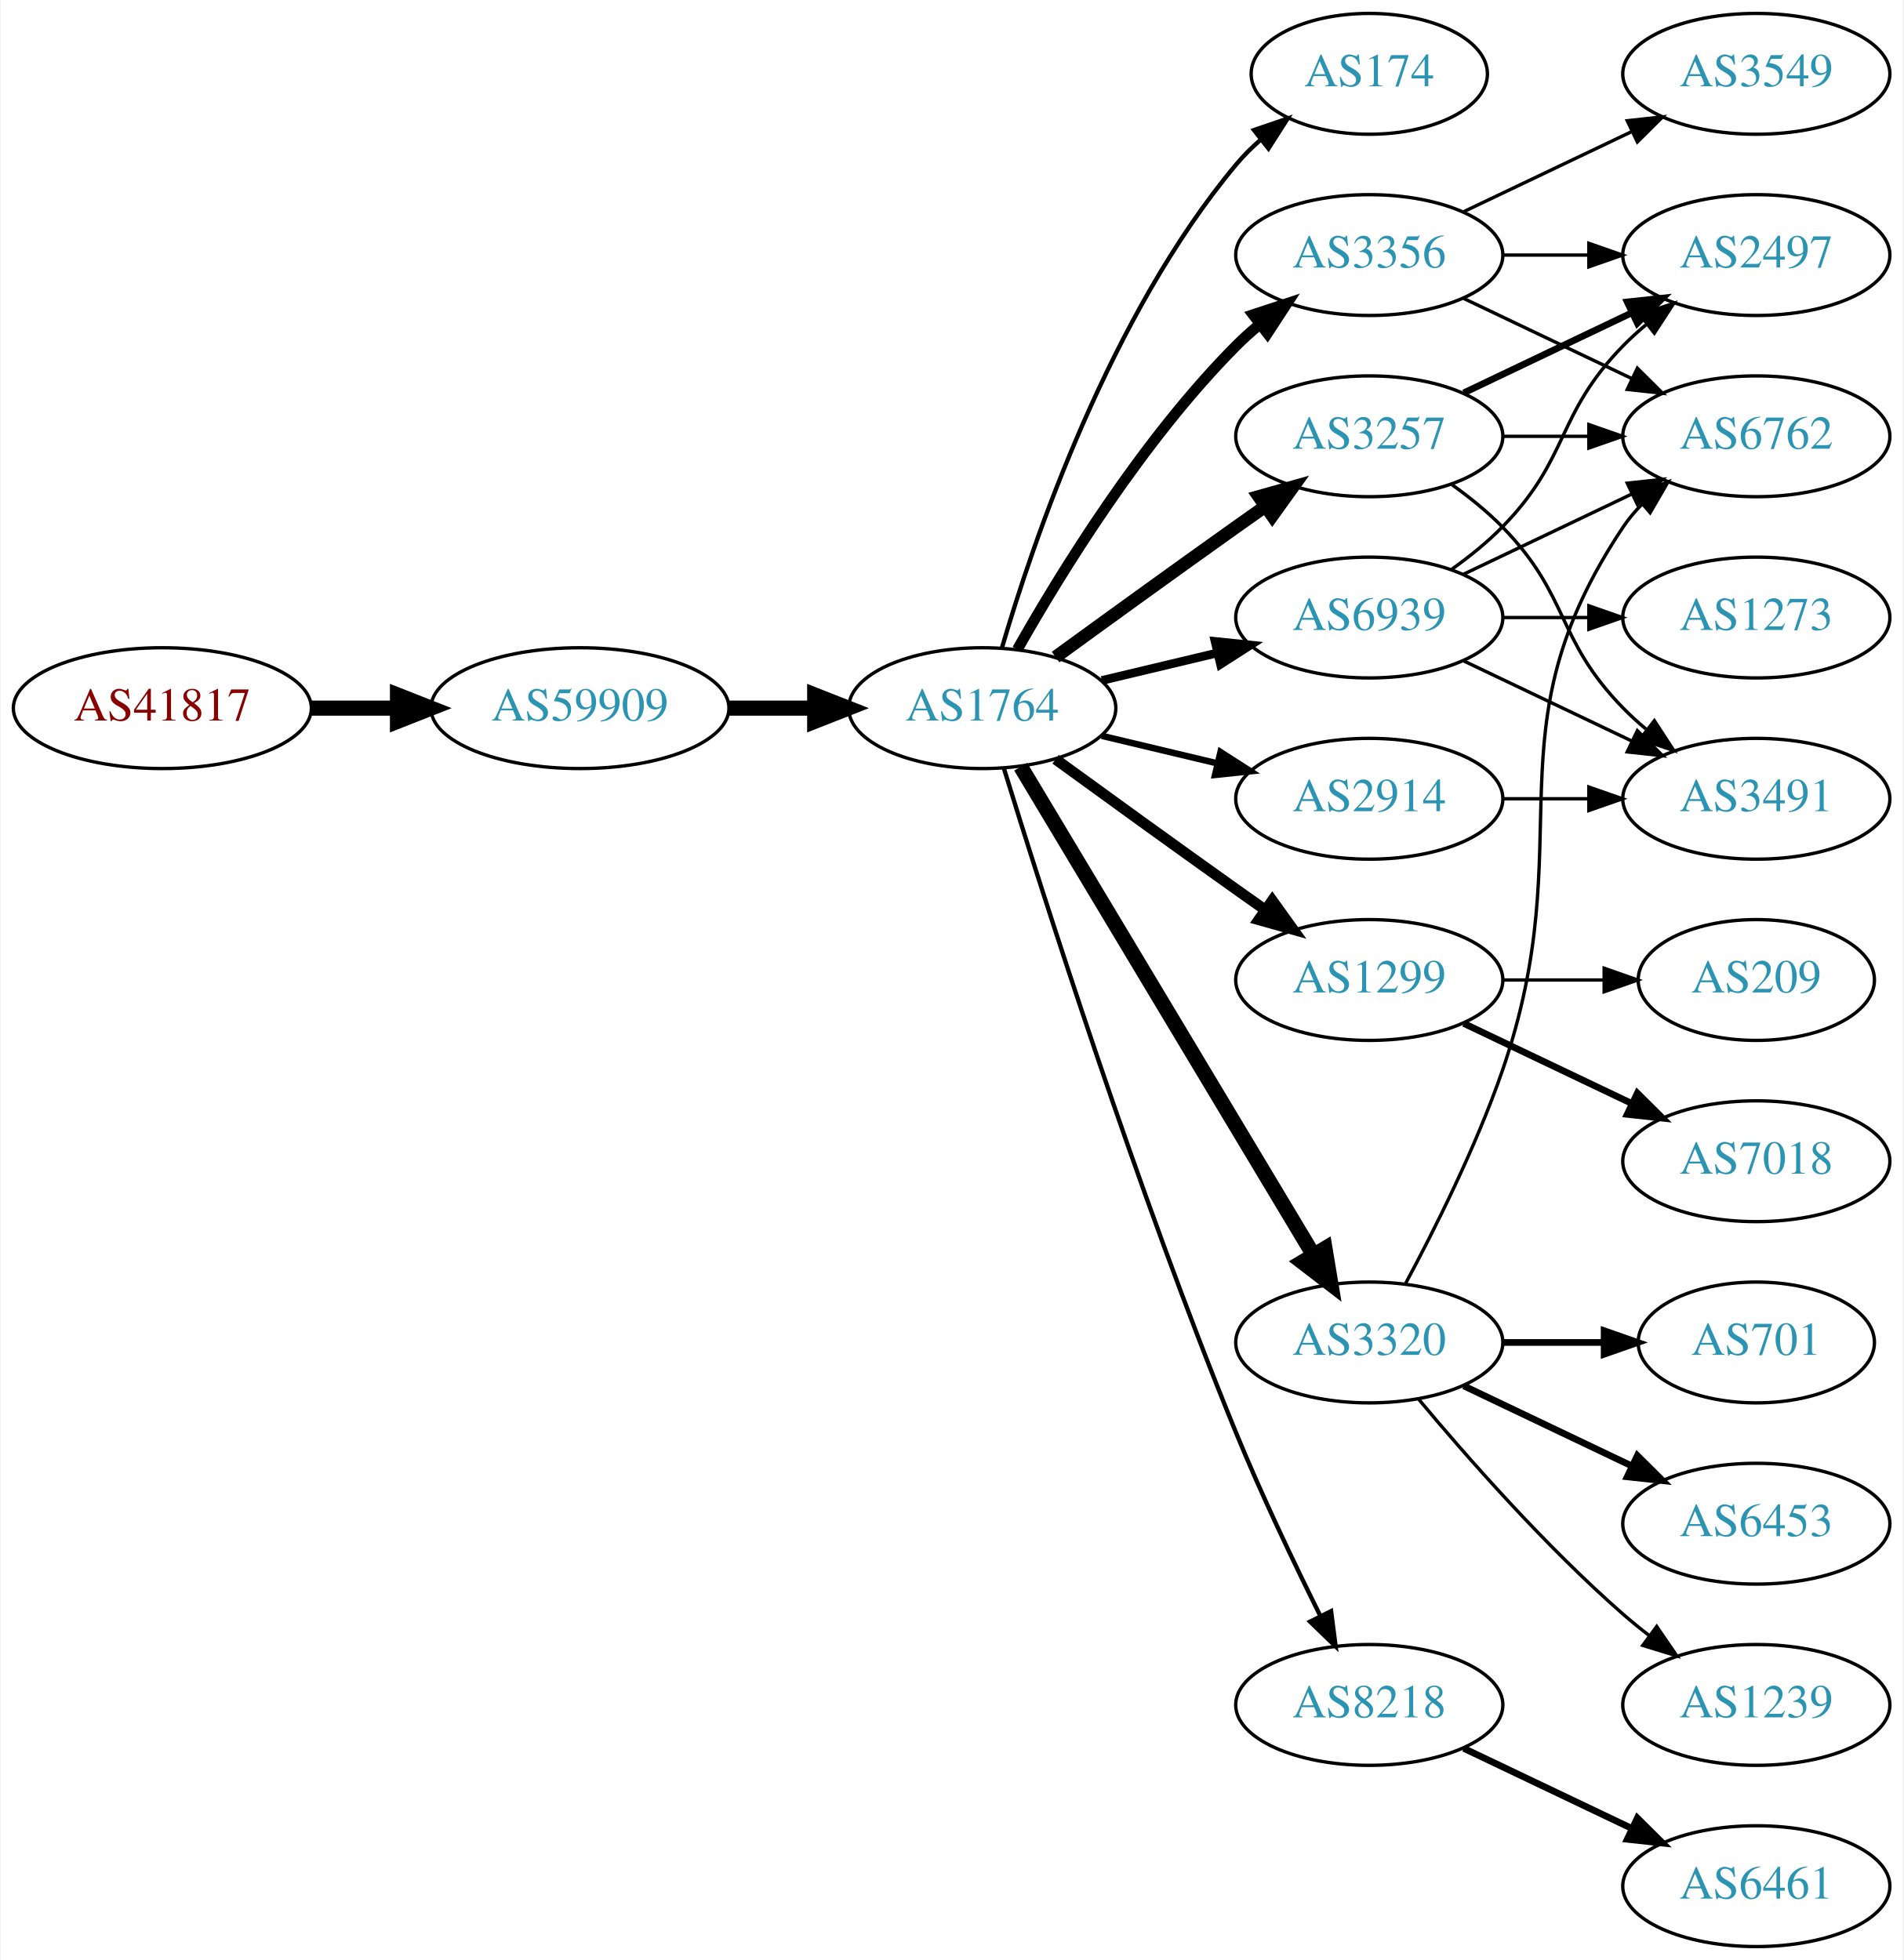
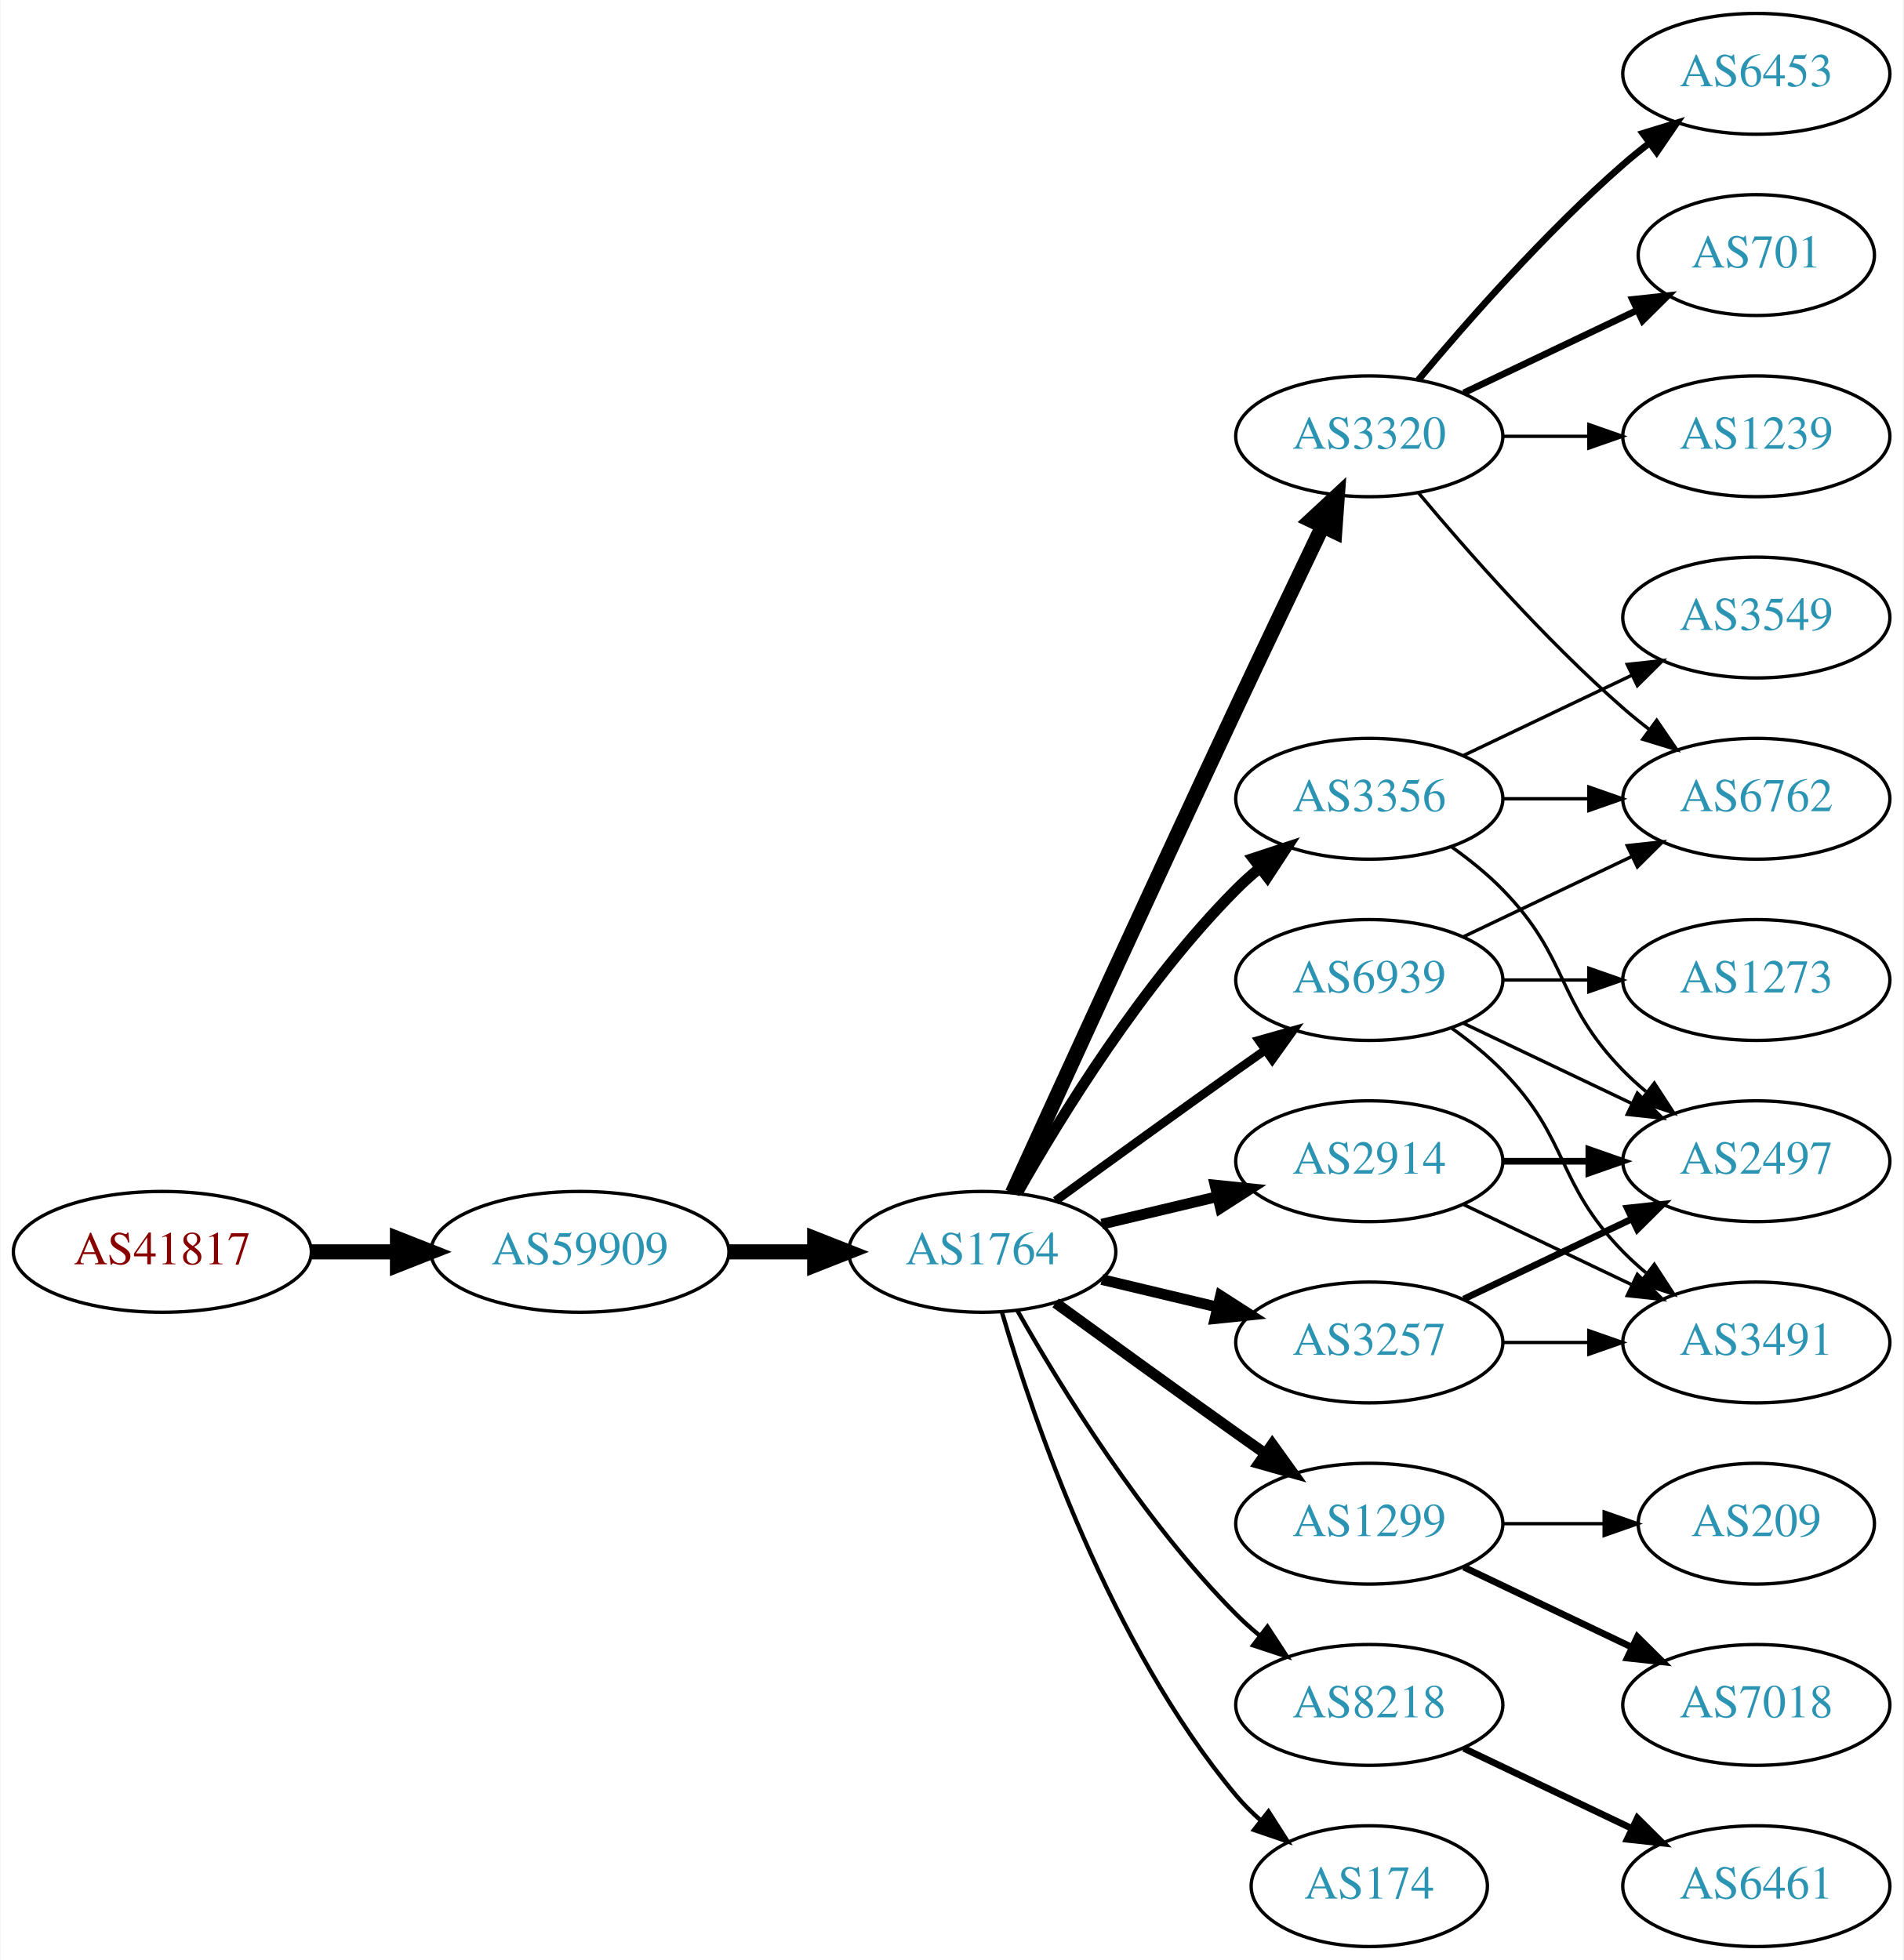
<svg xmlns="http://www.w3.org/2000/svg" xmlns:xlink="http://www.w3.org/1999/xlink" width="567pt" height="584pt" viewBox="0.00 0.00 566.66 584.00">
  <g id="graph0" class="graph" transform="scale(1 1) rotate(0) translate(4 580)">
    <polygon fill="white" stroke="none" points="-4,4 -4,-580 562.663,-580 562.663,4 -4,4" />
    <g id="node1" class="node">
      <g id="a_node1">
        <a xlink:href="/asn/41817" xlink:title="AS41817 ~ VFNK [AT]">
-           <ellipse fill="#ffffff" stroke="black" cx="44.196" cy="-369" rx="44.393" ry="18" />
-           <text text-anchor="middle" x="44.196" y="-365.3" font-family="Times,serif" font-size="14.00" fill="#880000">AS41817</text>
+           <ellipse fill="#ffffff" stroke="black" cx="44.196" cy="-207" rx="44.393" ry="18" />
+           <text text-anchor="middle" x="44.196" y="-203.3" font-family="Times,serif" font-size="14.00" fill="#880000">AS41817</text>
        </a>
      </g>
    </g>
    <g id="node2" class="node">
      <g id="a_node2">
        <a xlink:href="/asn/59909" xlink:title="AS59909 ~ Tele-Tec GmbH [AT]">
-           <ellipse fill="#ffffff" stroke="black" cx="168.588" cy="-369" rx="44.393" ry="18" />
-           <text text-anchor="middle" x="168.588" y="-365.3" font-family="Times,serif" font-size="14.00" fill="#2c94b3">AS59909</text>
+           <ellipse fill="#ffffff" stroke="black" cx="168.588" cy="-207" rx="44.393" ry="18" />
+           <text text-anchor="middle" x="168.588" y="-203.3" font-family="Times,serif" font-size="14.00" fill="#2c94b3">AS59909</text>
        </a>
      </g>
    </g>
    <g id="edge1" class="edge">
-       <path fill="none" stroke="black" stroke-width="4.5" d="M88.692,-369C96.898,-369 105.569,-369 114.041,-369" />
-       <polygon fill="black" stroke="black" stroke-width="4.5" points="114.233,-372.938 124.233,-369 114.233,-365.063 114.233,-372.938" />
+       <path fill="none" stroke="black" stroke-width="4.5" d="M88.692,-207C96.898,-207 105.569,-207 114.041,-207" />
+       <polygon fill="black" stroke="black" stroke-width="4.5" points="114.233,-210.938 124.233,-207 114.233,-203.063 114.233,-210.938" />
    </g>
    <g id="node3" class="node">
      <g id="a_node3">
        <a xlink:href="/asn/1764" xlink:title="AS1764 ~ NEXTLAYER-AS [AT]">
-           <ellipse fill="#ffffff" stroke="black" cx="288.431" cy="-369" rx="39.794" ry="18" />
-           <text text-anchor="middle" x="288.431" y="-365.3" font-family="Times,serif" font-size="14.00" fill="#2c94b3">AS1764</text>
+           <ellipse fill="#ffffff" stroke="black" cx="288.431" cy="-207" rx="39.794" ry="18" />
+           <text text-anchor="middle" x="288.431" y="-203.3" font-family="Times,serif" font-size="14.00" fill="#2c94b3">AS1764</text>
        </a>
      </g>
    </g>
    <g id="edge2" class="edge">
-       <path fill="none" stroke="black" stroke-width="4.5" d="M212.799,-369C221.112,-369 229.875,-369 238.357,-369" />
-       <polygon fill="black" stroke="black" stroke-width="4.5" points="238.516,-372.938 248.516,-369 238.516,-365.063 238.516,-372.938" />
+       <path fill="none" stroke="black" stroke-width="4.5" d="M212.799,-207C221.112,-207 229.875,-207 238.357,-207" />
+       <polygon fill="black" stroke="black" stroke-width="4.5" points="238.516,-210.938 248.516,-207 238.516,-203.063 238.516,-210.938" />
    </g>
    <g id="node4" class="node">
      <g id="a_node4">
-         <a xlink:href="/asn/174" xlink:title="AS174 ~ Cogent Communications [US]">
-           <ellipse fill="#ffffff" stroke="black" cx="403.724" cy="-558" rx="35.194" ry="18" />
-           <text text-anchor="middle" x="403.724" y="-554.3" font-family="Times,serif" font-size="14.00" fill="#2c94b3">AS174</text>
+         <a xlink:href="/asn/3356" xlink:title="AS3356 ~ Level 3 Parent, LLC [US]">
+           <ellipse fill="#ffffff" stroke="black" cx="403.724" cy="-342" rx="39.794" ry="18" />
+           <text text-anchor="middle" x="403.724" y="-338.3" font-family="Times,serif" font-size="14.00" fill="#2c94b3">AS3356</text>
        </a>
      </g>
    </g>
    <g id="edge3" class="edge">
-       <path fill="none" stroke="black" stroke-width="1.286" d="M294.305,-387.002C303.619,-418.844 326.435,-485.981 364.077,-531 366.23,-533.574 368.684,-536.017 371.288,-538.303" />
-       <polygon fill="black" stroke="black" stroke-width="1.286" points="369.372,-541.249 379.399,-544.672 373.695,-535.743 369.372,-541.249" />
+       <path fill="none" stroke="black" stroke-width="3.214" d="M298.891,-224.49C311.672,-247.096 336.105,-286.886 364.077,-315 366.188,-317.121 368.484,-319.188 370.87,-321.171" />
+       <polygon fill="black" stroke="black" stroke-width="3.214" points="369.122,-324.242 379.185,-327.556 373.385,-318.69 369.122,-324.242" />
    </g>
    <g id="node5" class="node">
      <g id="a_node5">
-         <a xlink:href="/asn/3356" xlink:title="AS3356 ~ Level 3 Parent, LLC [US]">
-           <ellipse fill="#ffffff" stroke="black" cx="403.724" cy="-504" rx="39.794" ry="18" />
-           <text text-anchor="middle" x="403.724" y="-500.3" font-family="Times,serif" font-size="14.00" fill="#2c94b3">AS3356</text>
+         <a xlink:href="/asn/2914" xlink:title="AS2914 ~ NTT America, Inc. [US]">
+           <ellipse fill="#ffffff" stroke="black" cx="403.724" cy="-234" rx="39.794" ry="18" />
+           <text text-anchor="middle" x="403.724" y="-230.3" font-family="Times,serif" font-size="14.00" fill="#2c94b3">AS2914</text>
        </a>
      </g>
    </g>
    <g id="edge4" class="edge">
-       <path fill="none" stroke="black" stroke-width="3.214" d="M298.891,-386.49C311.672,-409.096 336.105,-448.886 364.077,-477 366.188,-479.121 368.484,-481.188 370.87,-483.171" />
-       <polygon fill="black" stroke="black" stroke-width="3.214" points="369.122,-486.242 379.185,-489.556 373.385,-480.69 369.122,-486.242" />
+       <path fill="none" stroke="black" stroke-width="3.214" d="M324.038,-215.248C334.909,-217.838 347.064,-220.735 358.506,-223.462" />
+       <polygon fill="black" stroke="black" stroke-width="3.214" points="357.789,-226.889 368.328,-225.803 359.412,-220.08 357.789,-226.889" />
    </g>
    <g id="node6" class="node">
      <g id="a_node6">
-         <a xlink:href="/asn/3257" xlink:title="AS3257 ~ GTT [DE]">
-           <ellipse fill="#ffffff" stroke="black" cx="403.724" cy="-450" rx="39.794" ry="18" />
-           <text text-anchor="middle" x="403.724" y="-446.3" font-family="Times,serif" font-size="14.00" fill="#2c94b3">AS3257</text>
+         <a xlink:href="/asn/1299" xlink:title="AS1299 ~ Telia Carrier [EU]">
+           <ellipse fill="#ffffff" stroke="black" cx="403.724" cy="-126" rx="39.794" ry="18" />
+           <text text-anchor="middle" x="403.724" y="-122.3" font-family="Times,serif" font-size="14.00" fill="#2c94b3">AS1299</text>
        </a>
      </g>
    </g>
    <g id="edge5" class="edge">
-       <path fill="none" stroke="black" stroke-width="3.857" d="M310.279,-384.222C325.213,-395.091 345.827,-410.025 364.077,-423 366.898,-425.005 369.841,-427.085 372.789,-429.159" />
-       <polygon fill="black" stroke="black" stroke-width="3.857" points="370.816,-432.05 381.013,-434.926 374.835,-426.319 370.816,-432.05" />
+       <path fill="none" stroke="black" stroke-width="3.214" d="M310.279,-191.778C325.213,-180.909 345.827,-165.975 364.077,-153 366.898,-150.995 369.841,-148.915 372.789,-146.841" />
+       <polygon fill="black" stroke="black" stroke-width="3.214" points="374.835,-149.681 381.013,-141.074 370.816,-143.95 374.835,-149.681" />
    </g>
    <g id="node7" class="node">
      <g id="a_node7">
-         <a xlink:href="/asn/2914" xlink:title="AS2914 ~ NTT America, Inc. [US]">
-           <ellipse fill="#ffffff" stroke="black" cx="403.724" cy="-342" rx="39.794" ry="18" />
-           <text text-anchor="middle" x="403.724" y="-338.3" font-family="Times,serif" font-size="14.00" fill="#2c94b3">AS2914</text>
+         <a xlink:href="/asn/3320" xlink:title="AS3320 ~ DTAG [DE]">
+           <ellipse fill="#ffffff" stroke="black" cx="403.724" cy="-450" rx="39.794" ry="18" />
+           <text text-anchor="middle" x="403.724" y="-446.3" font-family="Times,serif" font-size="14.00" fill="#2c94b3">AS3320</text>
        </a>
      </g>
    </g>
    <g id="edge6" class="edge">
-       <path fill="none" stroke="black" stroke-width="1.929" d="M324.038,-360.752C334.909,-358.162 347.064,-355.265 358.506,-352.538" />
-       <polygon fill="black" stroke="black" stroke-width="1.929" points="359.412,-355.92 368.328,-350.197 357.789,-349.111 359.412,-355.92" />
+       <path fill="none" stroke="black" stroke-width="4.5" d="M297.418,-224.536C310.994,-254.296 339.491,-316.57 364.077,-369 372.568,-387.108 382.261,-407.421 389.815,-423.175" />
+       <polygon fill="black" stroke="black" stroke-width="4.5" points="386.334,-425.024 394.212,-432.335 393.434,-421.616 386.334,-425.024" />
    </g>
    <g id="node8" class="node">
      <g id="a_node8">
-         <a xlink:href="/asn/1299" xlink:title="AS1299 ~ Telia Carrier [EU]">
-           <ellipse fill="#ffffff" stroke="black" cx="403.724" cy="-288" rx="39.794" ry="18" />
-           <text text-anchor="middle" x="403.724" y="-284.3" font-family="Times,serif" font-size="14.00" fill="#2c94b3">AS1299</text>
-         </a>
-       </g>
-     </g>
-     <g id="edge7" class="edge">
-       <path fill="none" stroke="black" stroke-width="3.214" d="M310.279,-353.778C325.213,-342.909 345.827,-327.975 364.077,-315 366.898,-312.995 369.841,-310.915 372.789,-308.841" />
-       <polygon fill="black" stroke="black" stroke-width="3.214" points="374.835,-311.681 381.013,-303.074 370.816,-305.95 374.835,-311.681" />
-     </g>
-     <g id="node9" class="node">
-       <g id="a_node9">
-         <a xlink:href="/asn/3320" xlink:title="AS3320 ~ DTAG [DE]">
-           <ellipse fill="#ffffff" stroke="black" cx="403.724" cy="-180" rx="39.794" ry="18" />
-           <text text-anchor="middle" x="403.724" y="-176.3" font-family="Times,serif" font-size="14.00" fill="#2c94b3">AS3320</text>
-         </a>
-       </g>
-     </g>
-     <g id="edge8" class="edge">
-       <path fill="none" stroke="black" stroke-width="4.5" d="M299.886,-351.558C319.867,-318.225 363.573,-245.314 387.058,-206.134" />
-       <polygon fill="black" stroke="black" stroke-width="4.5" points="390.53,-208.001 392.294,-197.4 383.775,-203.952 390.53,-208.001" />
-     </g>
-     <g id="node10" class="node">
-       <g id="a_node10">
        <a xlink:href="/asn/8218" xlink:title="AS8218 ~ legacy Neotelecoms [FR]">
          <ellipse fill="#ffffff" stroke="black" cx="403.724" cy="-72" rx="39.794" ry="18" />
          <text text-anchor="middle" x="403.724" y="-68.3" font-family="Times,serif" font-size="14.00" fill="#2c94b3">AS8218</text>
        </a>
      </g>
    </g>
+     <g id="edge7" class="edge">
+       <path fill="none" stroke="black" stroke-width="1.286" d="M298.891,-189.51C311.672,-166.904 336.105,-127.114 364.077,-99 366.188,-96.879 368.484,-94.812 370.87,-92.829" />
+       <polygon fill="black" stroke="black" stroke-width="1.286" points="373.385,-95.31 379.185,-86.444 369.122,-89.758 373.385,-95.31" />
+     </g>
+     <g id="node9" class="node">
+       <g id="a_node9">
+         <a xlink:href="/asn/174" xlink:title="AS174 ~ Cogent Communications [US]">
+           <ellipse fill="#ffffff" stroke="black" cx="403.724" cy="-18" rx="35.194" ry="18" />
+           <text text-anchor="middle" x="403.724" y="-14.3" font-family="Times,serif" font-size="14.00" fill="#2c94b3">AS174</text>
+         </a>
+       </g>
+     </g>
+     <g id="edge8" class="edge">
+       <path fill="none" stroke="black" stroke-width="1.286" d="M294.305,-188.998C303.619,-157.156 326.435,-90.019 364.077,-45 366.23,-42.426 368.684,-39.983 371.288,-37.697" />
+       <polygon fill="black" stroke="black" stroke-width="1.286" points="373.695,-40.257 379.399,-31.328 369.372,-34.751 373.695,-40.257" />
+     </g>
+     <g id="node10" class="node">
+       <g id="a_node10">
+         <a xlink:href="/asn/3257" xlink:title="AS3257 ~ GTT [DE]">
+           <ellipse fill="#ffffff" stroke="black" cx="403.724" cy="-180" rx="39.794" ry="18" />
+           <text text-anchor="middle" x="403.724" y="-176.3" font-family="Times,serif" font-size="14.00" fill="#2c94b3">AS3257</text>
+         </a>
+       </g>
+     </g>
    <g id="edge9" class="edge">
-       <path fill="none" stroke="black" stroke-width="1.286" d="M294.862,-351.11C306.354,-313.796 334.512,-225.14 364.077,-153 371.662,-134.494 381.356,-114.182 389.138,-98.528" />
-       <polygon fill="black" stroke="black" stroke-width="1.286" points="392.342,-99.948 393.701,-89.44 386.086,-96.807 392.342,-99.948" />
+       <path fill="none" stroke="black" stroke-width="3.214" d="M324.038,-198.752C334.909,-196.162 347.064,-193.265 358.506,-190.538" />
+       <polygon fill="black" stroke="black" stroke-width="3.214" points="359.412,-193.92 368.328,-188.197 357.789,-187.111 359.412,-193.92" />
    </g>
    <g id="node11" class="node">
      <g id="a_node11">
        <a xlink:href="/asn/6939" xlink:title="AS6939 ~ Hurricane Electric LLC [US]">
-           <ellipse fill="#ffffff" stroke="black" cx="403.724" cy="-396" rx="39.794" ry="18" />
-           <text text-anchor="middle" x="403.724" y="-392.3" font-family="Times,serif" font-size="14.00" fill="#2c94b3">AS6939</text>
+           <ellipse fill="#ffffff" stroke="black" cx="403.724" cy="-288" rx="39.794" ry="18" />
+           <text text-anchor="middle" x="403.724" y="-284.3" font-family="Times,serif" font-size="14.00" fill="#2c94b3">AS6939</text>
        </a>
      </g>
    </g>
    <g id="edge10" class="edge">
-       <path fill="none" stroke="black" stroke-width="2.571" d="M324.038,-377.248C334.909,-379.838 347.064,-382.735 358.506,-385.462" />
-       <polygon fill="black" stroke="black" stroke-width="2.571" points="357.789,-388.889 368.328,-387.803 359.412,-382.08 357.789,-388.889" />
+       <path fill="none" stroke="black" stroke-width="2.571" d="M310.279,-222.222C325.213,-233.091 345.827,-248.025 364.077,-261 366.898,-263.005 369.841,-265.085 372.789,-267.159" />
+       <polygon fill="black" stroke="black" stroke-width="2.571" points="370.816,-270.05 381.013,-272.926 374.835,-264.319 370.816,-270.05" />
    </g>
    <g id="node12" class="node">
      <g id="a_node12">
        <a xlink:href="/asn/3549" xlink:title="AS3549 ~ Level 3 Parent, LLC [US]">
-           <ellipse fill="#ffffff" stroke="black" cx="519.017" cy="-558" rx="39.794" ry="18" />
-           <text text-anchor="middle" x="519.017" y="-554.3" font-family="Times,serif" font-size="14.00" fill="#2c94b3">AS3549</text>
+           <ellipse fill="#ffffff" stroke="black" cx="519.017" cy="-396" rx="39.794" ry="18" />
+           <text text-anchor="middle" x="519.017" y="-392.3" font-family="Times,serif" font-size="14.00" fill="#2c94b3">AS3549</text>
        </a>
      </g>
    </g>
    <g id="edge11" class="edge">
-       <path fill="none" stroke="black" d="M431.86,-516.934C446.854,-524.081 465.675,-533.052 481.898,-540.785" />
-       <polygon fill="black" stroke="black" points="480.569,-544.028 491.102,-545.171 483.581,-537.709 480.569,-544.028" />
+       <path fill="none" stroke="black" d="M431.86,-354.934C446.854,-362.081 465.675,-371.052 481.898,-378.785" />
+       <polygon fill="black" stroke="black" points="480.569,-382.028 491.102,-383.171 483.581,-375.709 480.569,-382.028" />
    </g>
    <g id="node13" class="node">
      <g id="a_node13">
-         <a xlink:href="/asn/2497" xlink:title="AS2497 ~ Internet Initiative Japan Inc. [JP]">
-           <ellipse fill="#ffffff" stroke="black" cx="519.017" cy="-504" rx="39.794" ry="18" />
-           <text text-anchor="middle" x="519.017" y="-500.3" font-family="Times,serif" font-size="14.00" fill="#2c94b3">AS2497</text>
+         <a xlink:href="/asn/6762" xlink:title="AS6762 ~ TELECOM ITALIA SPARKLE S.p.A. [IT]">
+           <ellipse fill="#ffffff" stroke="black" cx="519.017" cy="-342" rx="39.794" ry="18" />
+           <text text-anchor="middle" x="519.017" y="-338.3" font-family="Times,serif" font-size="14.00" fill="#2c94b3">AS6762</text>
        </a>
      </g>
    </g>
    <g id="edge12" class="edge">
-       <path fill="none" stroke="black" d="M443.396,-504C451.599,-504 460.363,-504 468.895,-504" />
-       <polygon fill="black" stroke="black" points="469.134,-507.5 479.134,-504 469.134,-500.5 469.134,-507.5" />
+       <path fill="none" stroke="black" d="M443.396,-342C451.599,-342 460.363,-342 468.895,-342" />
+       <polygon fill="black" stroke="black" points="469.134,-345.5 479.134,-342 469.134,-338.5 469.134,-345.5" />
    </g>
    <g id="node14" class="node">
      <g id="a_node14">
-         <a xlink:href="/asn/6762" xlink:title="AS6762 ~ TELECOM ITALIA SPARKLE S.p.A. [IT]">
-           <ellipse fill="#ffffff" stroke="black" cx="519.017" cy="-450" rx="39.794" ry="18" />
-           <text text-anchor="middle" x="519.017" y="-446.3" font-family="Times,serif" font-size="14.00" fill="#2c94b3">AS6762</text>
+         <a xlink:href="/asn/2497" xlink:title="AS2497 ~ Internet Initiative Japan Inc. [JP]">
+           <ellipse fill="#ffffff" stroke="black" cx="519.017" cy="-234" rx="39.794" ry="18" />
+           <text text-anchor="middle" x="519.017" y="-230.3" font-family="Times,serif" font-size="14.00" fill="#2c94b3">AS2497</text>
        </a>
      </g>
    </g>
    <g id="edge13" class="edge">
-       <path fill="none" stroke="black" d="M431.86,-491.066C446.854,-483.919 465.675,-474.948 481.898,-467.215" />
-       <polygon fill="black" stroke="black" points="483.581,-470.291 491.102,-462.829 480.569,-463.972 483.581,-470.291" />
-     </g>
-     <g id="edge15" class="edge">
-       <path fill="none" stroke="black" stroke-width="2" d="M431.86,-462.934C446.854,-470.081 465.675,-479.052 481.898,-486.785" />
-       <polygon fill="black" stroke="black" stroke-width="2" points="480.569,-490.028 491.102,-491.171 483.581,-483.709 480.569,-490.028" />
-     </g>
-     <g id="edge16" class="edge">
-       <path fill="none" stroke="black" d="M443.396,-450C451.599,-450 460.363,-450 468.895,-450" />
-       <polygon fill="black" stroke="black" points="469.134,-453.5 479.134,-450 469.134,-446.5 469.134,-453.5" />
+       <path fill="none" stroke="black" d="M428.318,-327.611C433.574,-323.852 438.906,-319.563 443.37,-315 463.543,-294.383 459.198,-281.617 479.37,-261 481.463,-258.861 483.746,-256.782 486.123,-254.79" />
+       <polygon fill="black" stroke="black" points="488.641,-257.268 494.423,-248.389 484.367,-251.725 488.641,-257.268" />
+     </g>
+     <g id="edge14" class="edge">
+       <path fill="none" stroke="black" stroke-width="2" d="M443.396,-234C451.599,-234 460.363,-234 468.895,-234" />
+       <polygon fill="black" stroke="black" stroke-width="2" points="469.134,-237.5 479.134,-234 469.134,-230.5 469.134,-237.5" />
    </g>
    <g id="node15" class="node">
      <g id="a_node15">
        <a xlink:href="/asn/3491" xlink:title="AS3491 ~ PCCW Global, Inc. [US]">
-           <ellipse fill="#ffffff" stroke="black" cx="519.017" cy="-342" rx="39.794" ry="18" />
-           <text text-anchor="middle" x="519.017" y="-338.3" font-family="Times,serif" font-size="14.00" fill="#2c94b3">AS3491</text>
-         </a>
-       </g>
-     </g>
-     <g id="edge14" class="edge">
-       <path fill="none" stroke="black" d="M428.318,-435.611C433.574,-431.852 438.906,-427.563 443.37,-423 463.543,-402.383 459.198,-389.617 479.37,-369 481.463,-366.861 483.746,-364.782 486.123,-362.79" />
-       <polygon fill="black" stroke="black" points="488.641,-365.268 494.423,-356.389 484.367,-359.725 488.641,-365.268" />
-     </g>
-     <g id="edge17" class="edge">
-       <path fill="none" stroke="black" d="M443.396,-342C451.599,-342 460.363,-342 468.895,-342" />
-       <polygon fill="black" stroke="black" points="469.134,-345.5 479.134,-342 469.134,-338.5 469.134,-345.5" />
+           <ellipse fill="#ffffff" stroke="black" cx="519.017" cy="-180" rx="39.794" ry="18" />
+           <text text-anchor="middle" x="519.017" y="-176.3" font-family="Times,serif" font-size="14.00" fill="#2c94b3">AS3491</text>
+         </a>
+       </g>
+     </g>
+     <g id="edge15" class="edge">
+       <path fill="none" stroke="black" d="M431.86,-221.066C446.854,-213.919 465.675,-204.948 481.898,-197.215" />
+       <polygon fill="black" stroke="black" points="483.581,-200.291 491.102,-192.829 480.569,-193.972 483.581,-200.291" />
+     </g>
+     <g id="node20" class="node">
+       <g id="a_node20">
+         <a xlink:href="/asn/7018" xlink:title="AS7018 ~ AT&amp;T Services, Inc. [US]">
+           <ellipse fill="#ffffff" stroke="black" cx="519.017" cy="-72" rx="39.794" ry="18" />
+           <text text-anchor="middle" x="519.017" y="-68.3" font-family="Times,serif" font-size="14.00" fill="#2c94b3">AS7018</text>
+         </a>
+       </g>
+     </g>
+     <g id="edge21" class="edge">
+       <path fill="none" stroke="black" stroke-width="2" d="M431.86,-113.066C446.854,-105.919 465.675,-96.948 481.898,-89.215" />
+       <polygon fill="black" stroke="black" stroke-width="2" points="483.581,-92.291 491.102,-84.829 480.569,-85.972 483.581,-92.291" />
+     </g>
+     <g id="node21" class="node">
+       <g id="a_node21">
+         <a xlink:href="/asn/209" xlink:title="AS209 ~ CenturyLink Communications, LLC [US]">
+           <ellipse fill="#ffffff" stroke="black" cx="519.017" cy="-126" rx="35.194" ry="18" />
+           <text text-anchor="middle" x="519.017" y="-122.3" font-family="Times,serif" font-size="14.00" fill="#2c94b3">AS209</text>
+         </a>
+       </g>
+     </g>
+     <g id="edge22" class="edge">
+       <path fill="none" stroke="black" d="M443.396,-126C453.101,-126 463.592,-126 473.555,-126" />
+       <polygon fill="black" stroke="black" points="473.691,-129.5 483.691,-126 473.691,-122.5 473.691,-129.5" />
+     </g>
+     <g id="edge19" class="edge">
+       <path fill="none" stroke="black" d="M418.354,-433.183C432.636,-416.071 456.183,-389.255 479.37,-369 481.836,-366.846 484.475,-364.706 487.172,-362.628" />
+       <polygon fill="black" stroke="black" points="489.345,-365.375 495.326,-356.63 485.197,-359.736 489.345,-365.375" />
    </g>
    <g id="node16" class="node">
      <g id="a_node16">
-         <a xlink:href="/asn/7018" xlink:title="AS7018 ~ AT&amp;T Services, Inc. [US]">
-           <ellipse fill="#ffffff" stroke="black" cx="519.017" cy="-234" rx="39.794" ry="18" />
-           <text text-anchor="middle" x="519.017" y="-230.3" font-family="Times,serif" font-size="14.00" fill="#2c94b3">AS7018</text>
-         </a>
-       </g>
-     </g>
-     <g id="edge18" class="edge">
-       <path fill="none" stroke="black" stroke-width="2" d="M431.86,-275.066C446.854,-267.919 465.675,-258.948 481.898,-251.215" />
-       <polygon fill="black" stroke="black" stroke-width="2" points="483.581,-254.291 491.102,-246.829 480.569,-247.972 483.581,-254.291" />
+         <a xlink:href="/asn/701" xlink:title="AS701 ~ UUNET [US]">
+           <ellipse fill="#ffffff" stroke="black" cx="519.017" cy="-504" rx="35.194" ry="18" />
+           <text text-anchor="middle" x="519.017" y="-500.3" font-family="Times,serif" font-size="14.00" fill="#2c94b3">AS701</text>
+         </a>
+       </g>
+     </g>
+     <g id="edge16" class="edge">
+       <path fill="none" stroke="black" stroke-width="2" d="M431.86,-462.934C447.292,-470.29 466.778,-479.577 483.313,-487.459" />
+       <polygon fill="black" stroke="black" stroke-width="2" points="482.121,-490.768 492.654,-491.911 485.133,-484.449 482.121,-490.768" />
    </g>
    <g id="node17" class="node">
      <g id="a_node17">
-         <a xlink:href="/asn/209" xlink:title="AS209 ~ CenturyLink Communications, LLC [US]">
-           <ellipse fill="#ffffff" stroke="black" cx="519.017" cy="-288" rx="35.194" ry="18" />
-           <text text-anchor="middle" x="519.017" y="-284.3" font-family="Times,serif" font-size="14.00" fill="#2c94b3">AS209</text>
-         </a>
-       </g>
-     </g>
-     <g id="edge19" class="edge">
-       <path fill="none" stroke="black" d="M443.396,-288C453.101,-288 463.592,-288 473.555,-288" />
-       <polygon fill="black" stroke="black" points="473.691,-291.5 483.691,-288 473.691,-284.5 473.691,-291.5" />
-     </g>
-     <g id="edge23" class="edge">
-       <path fill="none" stroke="black" d="M414.517,-197.526C423.154,-213.611 435.551,-238.315 443.37,-261 467.405,-330.731 438.346,-361.706 479.37,-423 480.992,-425.423 482.911,-427.695 485.013,-429.81" />
-       <polygon fill="black" stroke="black" points="482.826,-432.546 492.698,-436.393 487.38,-427.229 482.826,-432.546" />
+         <a xlink:href="/asn/1239" xlink:title="AS1239 ~ Sprint [US]">
+           <ellipse fill="#ffffff" stroke="black" cx="519.017" cy="-450" rx="39.794" ry="18" />
+           <text text-anchor="middle" x="519.017" y="-446.3" font-family="Times,serif" font-size="14.00" fill="#2c94b3">AS1239</text>
+         </a>
+       </g>
+     </g>
+     <g id="edge17" class="edge">
+       <path fill="none" stroke="black" d="M443.396,-450C451.599,-450 460.363,-450 468.895,-450" />
+       <polygon fill="black" stroke="black" points="469.134,-453.5 479.134,-450 469.134,-446.5 469.134,-453.5" />
    </g>
    <g id="node18" class="node">
      <g id="a_node18">
-         <a xlink:href="/asn/701" xlink:title="AS701 ~ UUNET [US]">
-           <ellipse fill="#ffffff" stroke="black" cx="519.017" cy="-180" rx="35.194" ry="18" />
-           <text text-anchor="middle" x="519.017" y="-176.3" font-family="Times,serif" font-size="14.00" fill="#2c94b3">AS701</text>
-         </a>
-       </g>
-     </g>
-     <g id="edge20" class="edge">
-       <path fill="none" stroke="black" stroke-width="2" d="M443.396,-180C453.101,-180 463.592,-180 473.555,-180" />
-       <polygon fill="black" stroke="black" stroke-width="2" points="473.691,-183.5 483.691,-180 473.691,-176.5 473.691,-183.5" />
+         <a xlink:href="/asn/6453" xlink:title="AS6453 ~ TATA COMMUNICATIONS (AMERICA) INC [US]">
+           <ellipse fill="#ffffff" stroke="black" cx="519.017" cy="-558" rx="39.794" ry="18" />
+           <text text-anchor="middle" x="519.017" y="-554.3" font-family="Times,serif" font-size="14.00" fill="#2c94b3">AS6453</text>
+         </a>
+       </g>
+     </g>
+     <g id="edge18" class="edge">
+       <path fill="none" stroke="black" stroke-width="2" d="M418.354,-466.817C432.636,-483.929 456.183,-510.745 479.37,-531 481.836,-533.154 484.475,-535.294 487.172,-537.372" />
+       <polygon fill="black" stroke="black" stroke-width="2" points="485.197,-540.264 495.326,-543.37 489.345,-534.625 485.197,-540.264" />
    </g>
    <g id="node19" class="node">
      <g id="a_node19">
-         <a xlink:href="/asn/6453" xlink:title="AS6453 ~ TATA COMMUNICATIONS (AMERICA) INC [US]">
-           <ellipse fill="#ffffff" stroke="black" cx="519.017" cy="-126" rx="39.794" ry="18" />
-           <text text-anchor="middle" x="519.017" y="-122.3" font-family="Times,serif" font-size="14.00" fill="#2c94b3">AS6453</text>
-         </a>
-       </g>
-     </g>
-     <g id="edge21" class="edge">
-       <path fill="none" stroke="black" stroke-width="2" d="M431.86,-167.066C446.854,-159.919 465.675,-150.948 481.898,-143.215" />
-       <polygon fill="black" stroke="black" stroke-width="2" points="483.581,-146.291 491.102,-138.829 480.569,-139.972 483.581,-146.291" />
-     </g>
-     <g id="node20" class="node">
-       <g id="a_node20">
-         <a xlink:href="/asn/1239" xlink:title="AS1239 ~ Sprint [US]">
-           <ellipse fill="#ffffff" stroke="black" cx="519.017" cy="-72" rx="39.794" ry="18" />
-           <text text-anchor="middle" x="519.017" y="-68.3" font-family="Times,serif" font-size="14.00" fill="#2c94b3">AS1239</text>
-         </a>
-       </g>
-     </g>
-     <g id="edge22" class="edge">
-       <path fill="none" stroke="black" d="M418.354,-163.183C432.636,-146.071 456.183,-119.255 479.37,-99 481.836,-96.846 484.475,-94.706 487.172,-92.628" />
-       <polygon fill="black" stroke="black" points="489.345,-95.375 495.326,-86.63 485.197,-89.736 489.345,-95.375" />
-     </g>
-     <g id="node21" class="node">
-       <g id="a_node21">
        <a xlink:href="/asn/6461" xlink:title="AS6461 ~ Zayo Bandwidth [US]">
          <ellipse fill="#ffffff" stroke="black" cx="519.017" cy="-18" rx="39.794" ry="18" />
          <text text-anchor="middle" x="519.017" y="-14.3" font-family="Times,serif" font-size="14.00" fill="#2c94b3">AS6461</text>
        </a>
      </g>
    </g>
-     <g id="edge24" class="edge">
+     <g id="edge20" class="edge">
      <path fill="none" stroke="black" stroke-width="2" d="M431.86,-59.066C446.854,-51.919 465.675,-42.948 481.898,-35.215" />
      <polygon fill="black" stroke="black" stroke-width="2" points="483.581,-38.291 491.102,-30.829 480.569,-31.972 483.581,-38.291" />
    </g>
+     <g id="edge23" class="edge">
+       <path fill="none" stroke="black" stroke-width="2" d="M431.86,-192.934C446.854,-200.081 465.675,-209.052 481.898,-216.785" />
+       <polygon fill="black" stroke="black" stroke-width="2" points="480.569,-220.028 491.102,-221.171 483.581,-213.709 480.569,-220.028" />
+     </g>
+     <g id="edge24" class="edge">
+       <path fill="none" stroke="black" d="M443.396,-180C451.599,-180 460.363,-180 468.895,-180" />
+       <polygon fill="black" stroke="black" points="469.134,-183.5 479.134,-180 469.134,-176.5 469.134,-183.5" />
+     </g>
+     <g id="edge28" class="edge">
+       <path fill="none" stroke="black" d="M431.86,-300.934C446.854,-308.081 465.675,-317.052 481.898,-324.785" />
+       <polygon fill="black" stroke="black" points="480.569,-328.028 491.102,-329.171 483.581,-321.709 480.569,-328.028" />
+     </g>
    <g id="edge26" class="edge">
-       <path fill="none" stroke="black" d="M428.318,-410.389C433.574,-414.148 438.906,-418.437 443.37,-423 463.543,-443.617 459.198,-456.383 479.37,-477 481.463,-479.139 483.746,-481.218 486.123,-483.21" />
-       <polygon fill="black" stroke="black" points="484.367,-486.275 494.423,-489.611 488.641,-480.732 484.367,-486.275" />
-     </g>
-     <g id="edge28" class="edge">
-       <path fill="none" stroke="black" d="M431.86,-408.934C446.854,-416.081 465.675,-425.052 481.898,-432.785" />
-       <polygon fill="black" stroke="black" points="480.569,-436.028 491.102,-437.171 483.581,-429.709 480.569,-436.028" />
-     </g>
-     <g id="edge25" class="edge">
-       <path fill="none" stroke="black" d="M431.86,-383.066C446.854,-375.919 465.675,-366.948 481.898,-359.215" />
-       <polygon fill="black" stroke="black" points="483.581,-362.291 491.102,-354.829 480.569,-355.972 483.581,-362.291" />
+       <path fill="none" stroke="black" d="M431.86,-275.066C446.854,-267.919 465.675,-258.948 481.898,-251.215" />
+       <polygon fill="black" stroke="black" points="483.581,-254.291 491.102,-246.829 480.569,-247.972 483.581,-254.291" />
+     </g>
+     <g id="edge27" class="edge">
+       <path fill="none" stroke="black" d="M428.318,-273.611C433.574,-269.852 438.906,-265.563 443.37,-261 463.543,-240.383 459.198,-227.617 479.37,-207 481.463,-204.861 483.746,-202.782 486.123,-200.79" />
+       <polygon fill="black" stroke="black" points="488.641,-203.268 494.423,-194.389 484.367,-197.725 488.641,-203.268" />
    </g>
    <g id="node22" class="node">
      <g id="a_node22">
        <a xlink:href="/asn/1273" xlink:title="AS1273 ~ Vodafone Group PLC [EU]">
-           <ellipse fill="#ffffff" stroke="black" cx="519.017" cy="-396" rx="39.794" ry="18" />
-           <text text-anchor="middle" x="519.017" y="-392.3" font-family="Times,serif" font-size="14.00" fill="#2c94b3">AS1273</text>
-         </a>
-       </g>
-     </g>
-     <g id="edge27" class="edge">
-       <path fill="none" stroke="black" d="M443.396,-396C451.599,-396 460.363,-396 468.895,-396" />
-       <polygon fill="black" stroke="black" points="469.134,-399.5 479.134,-396 469.134,-392.5 469.134,-399.5" />
+           <ellipse fill="#ffffff" stroke="black" cx="519.017" cy="-288" rx="39.794" ry="18" />
+           <text text-anchor="middle" x="519.017" y="-284.3" font-family="Times,serif" font-size="14.00" fill="#2c94b3">AS1273</text>
+         </a>
+       </g>
+     </g>
+     <g id="edge25" class="edge">
+       <path fill="none" stroke="black" d="M443.396,-288C451.599,-288 460.363,-288 468.895,-288" />
+       <polygon fill="black" stroke="black" points="469.134,-291.5 479.134,-288 469.134,-284.5 469.134,-291.5" />
    </g>
  </g>
</svg>
